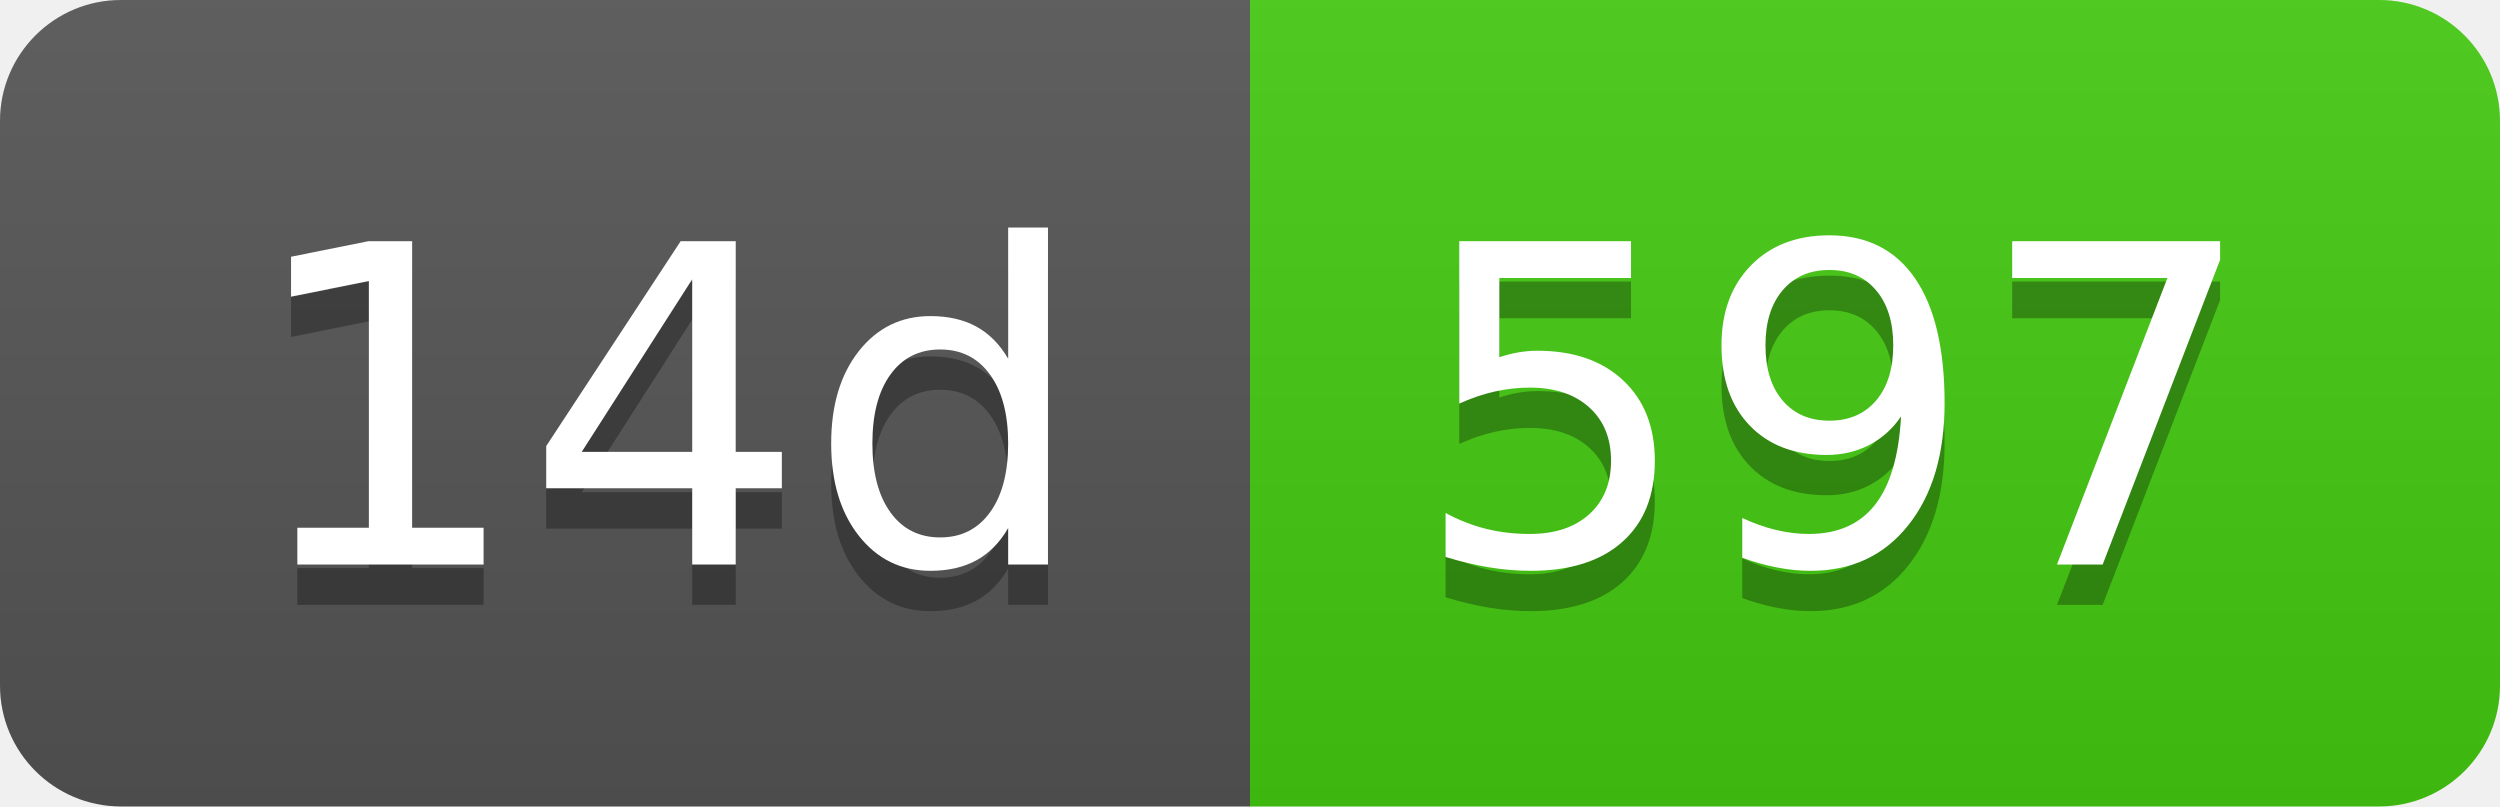
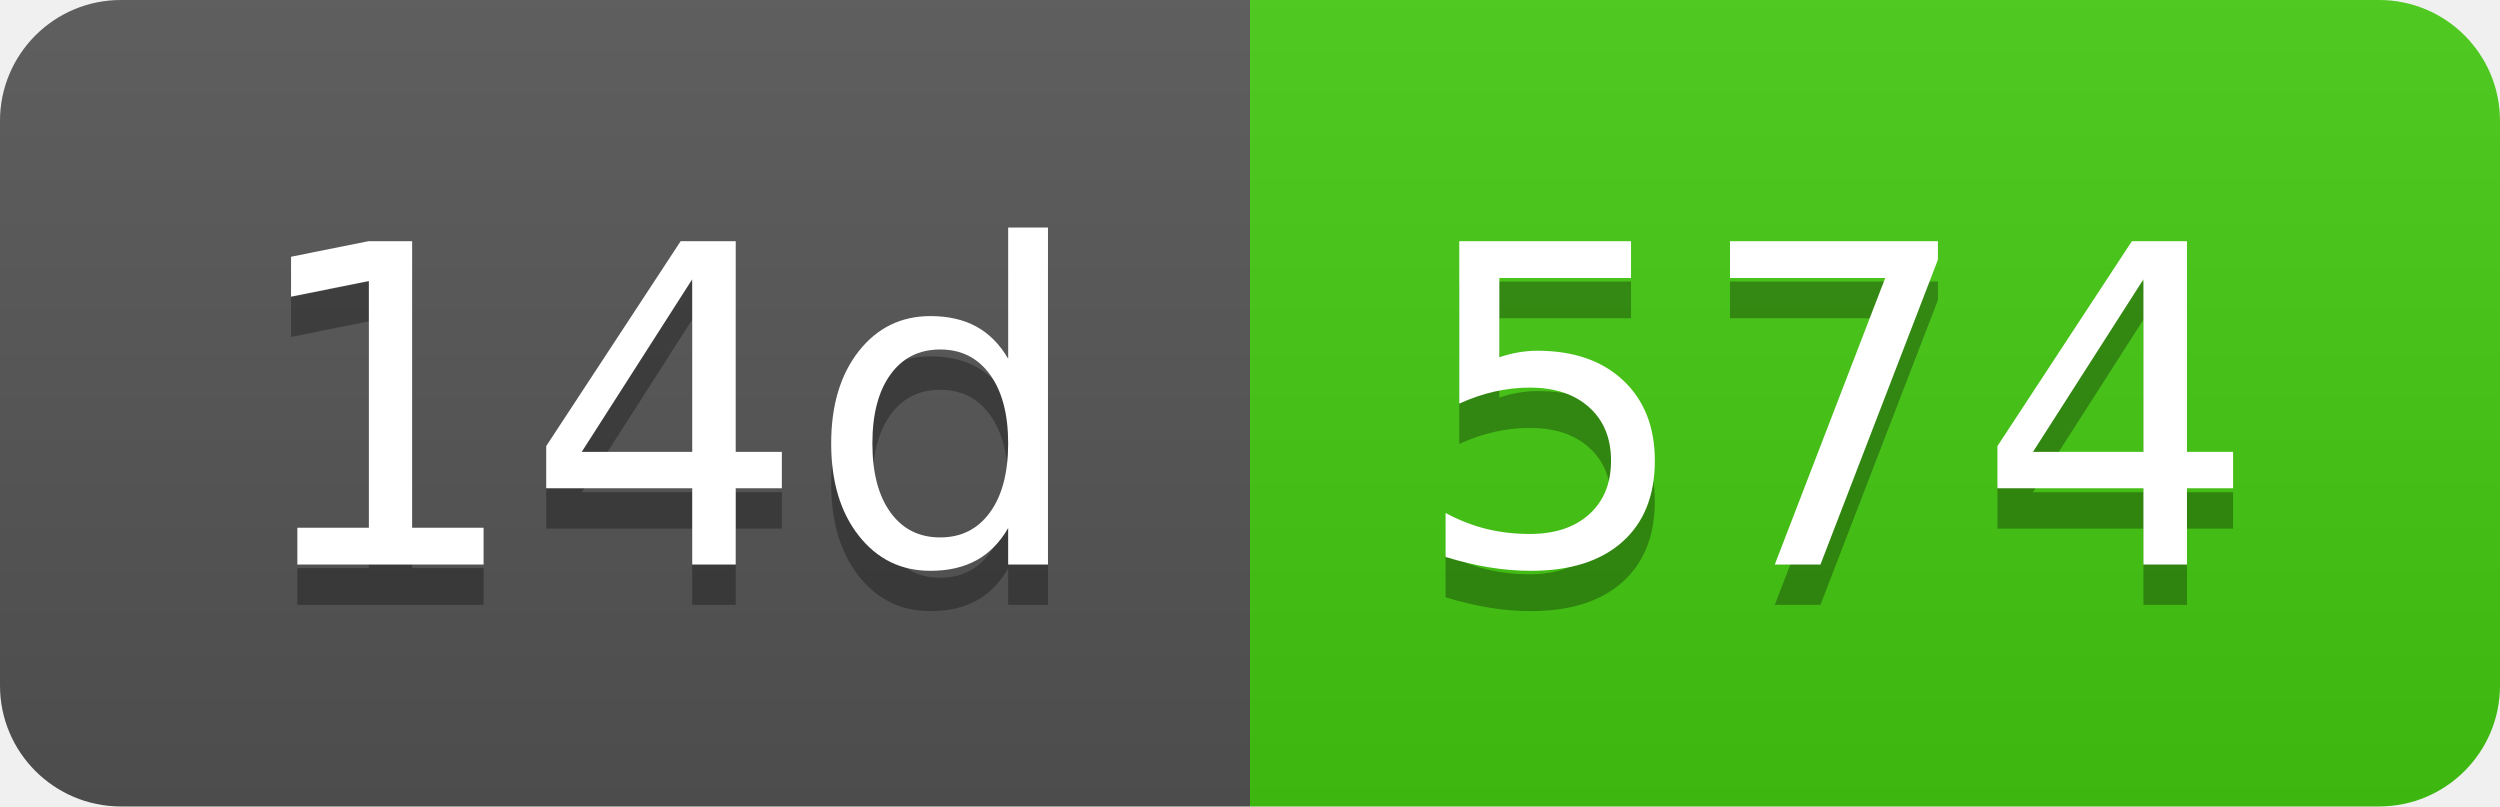
- <svg xmlns="http://www.w3.org/2000/svg" width="62" height="20" role="img" aria-label="14d: 597">
+ <svg xmlns="http://www.w3.org/2000/svg" width="62" height="20" role="img" aria-label="14d: 574">
  <linearGradient id="s" x2="0" y2="100%">
    <stop offset="0" stop-color="#bbb" stop-opacity=".1" />
    <stop offset="1" stop-opacity=".1" />
  </linearGradient>
  <clipPath id="r">
    <rect width="62" height="20" rx="3" fill="#fff" />
  </clipPath>
  <g clip-path="url(#r)">
    <rect width="31" height="20" fill="#555" />
    <rect x="31" width="31" height="20" fill="#4c1" />
    <rect width="62" height="20" fill="url(#s)" />
  </g>
  <g fill="#fff" text-anchor="middle" font-family="Verdana,Geneva,DejaVu Sans,sans-serif" text-rendering="geometricPrecision" font-size="110">
    <text aria-hidden="true" x="165" y="150" fill="#010101" fill-opacity=".3" transform="scale(.1)" textLength="210">14d</text>
    <text x="165" y="140" transform="scale(.1)" fill="#fff" textLength="210">14d</text>
-     <text aria-hidden="true" x="455" y="150" fill="#010101" fill-opacity=".3" transform="scale(.1)" textLength="210">597</text>
-     <text x="455" y="140" transform="scale(.1)" fill="#fff" textLength="210">597</text>
+     <text aria-hidden="true" x="455" y="150" fill="#010101" fill-opacity=".3" transform="scale(.1)" textLength="210">574</text>
+     <text x="455" y="140" transform="scale(.1)" fill="#fff" textLength="210">574</text>
  </g>
</svg>
